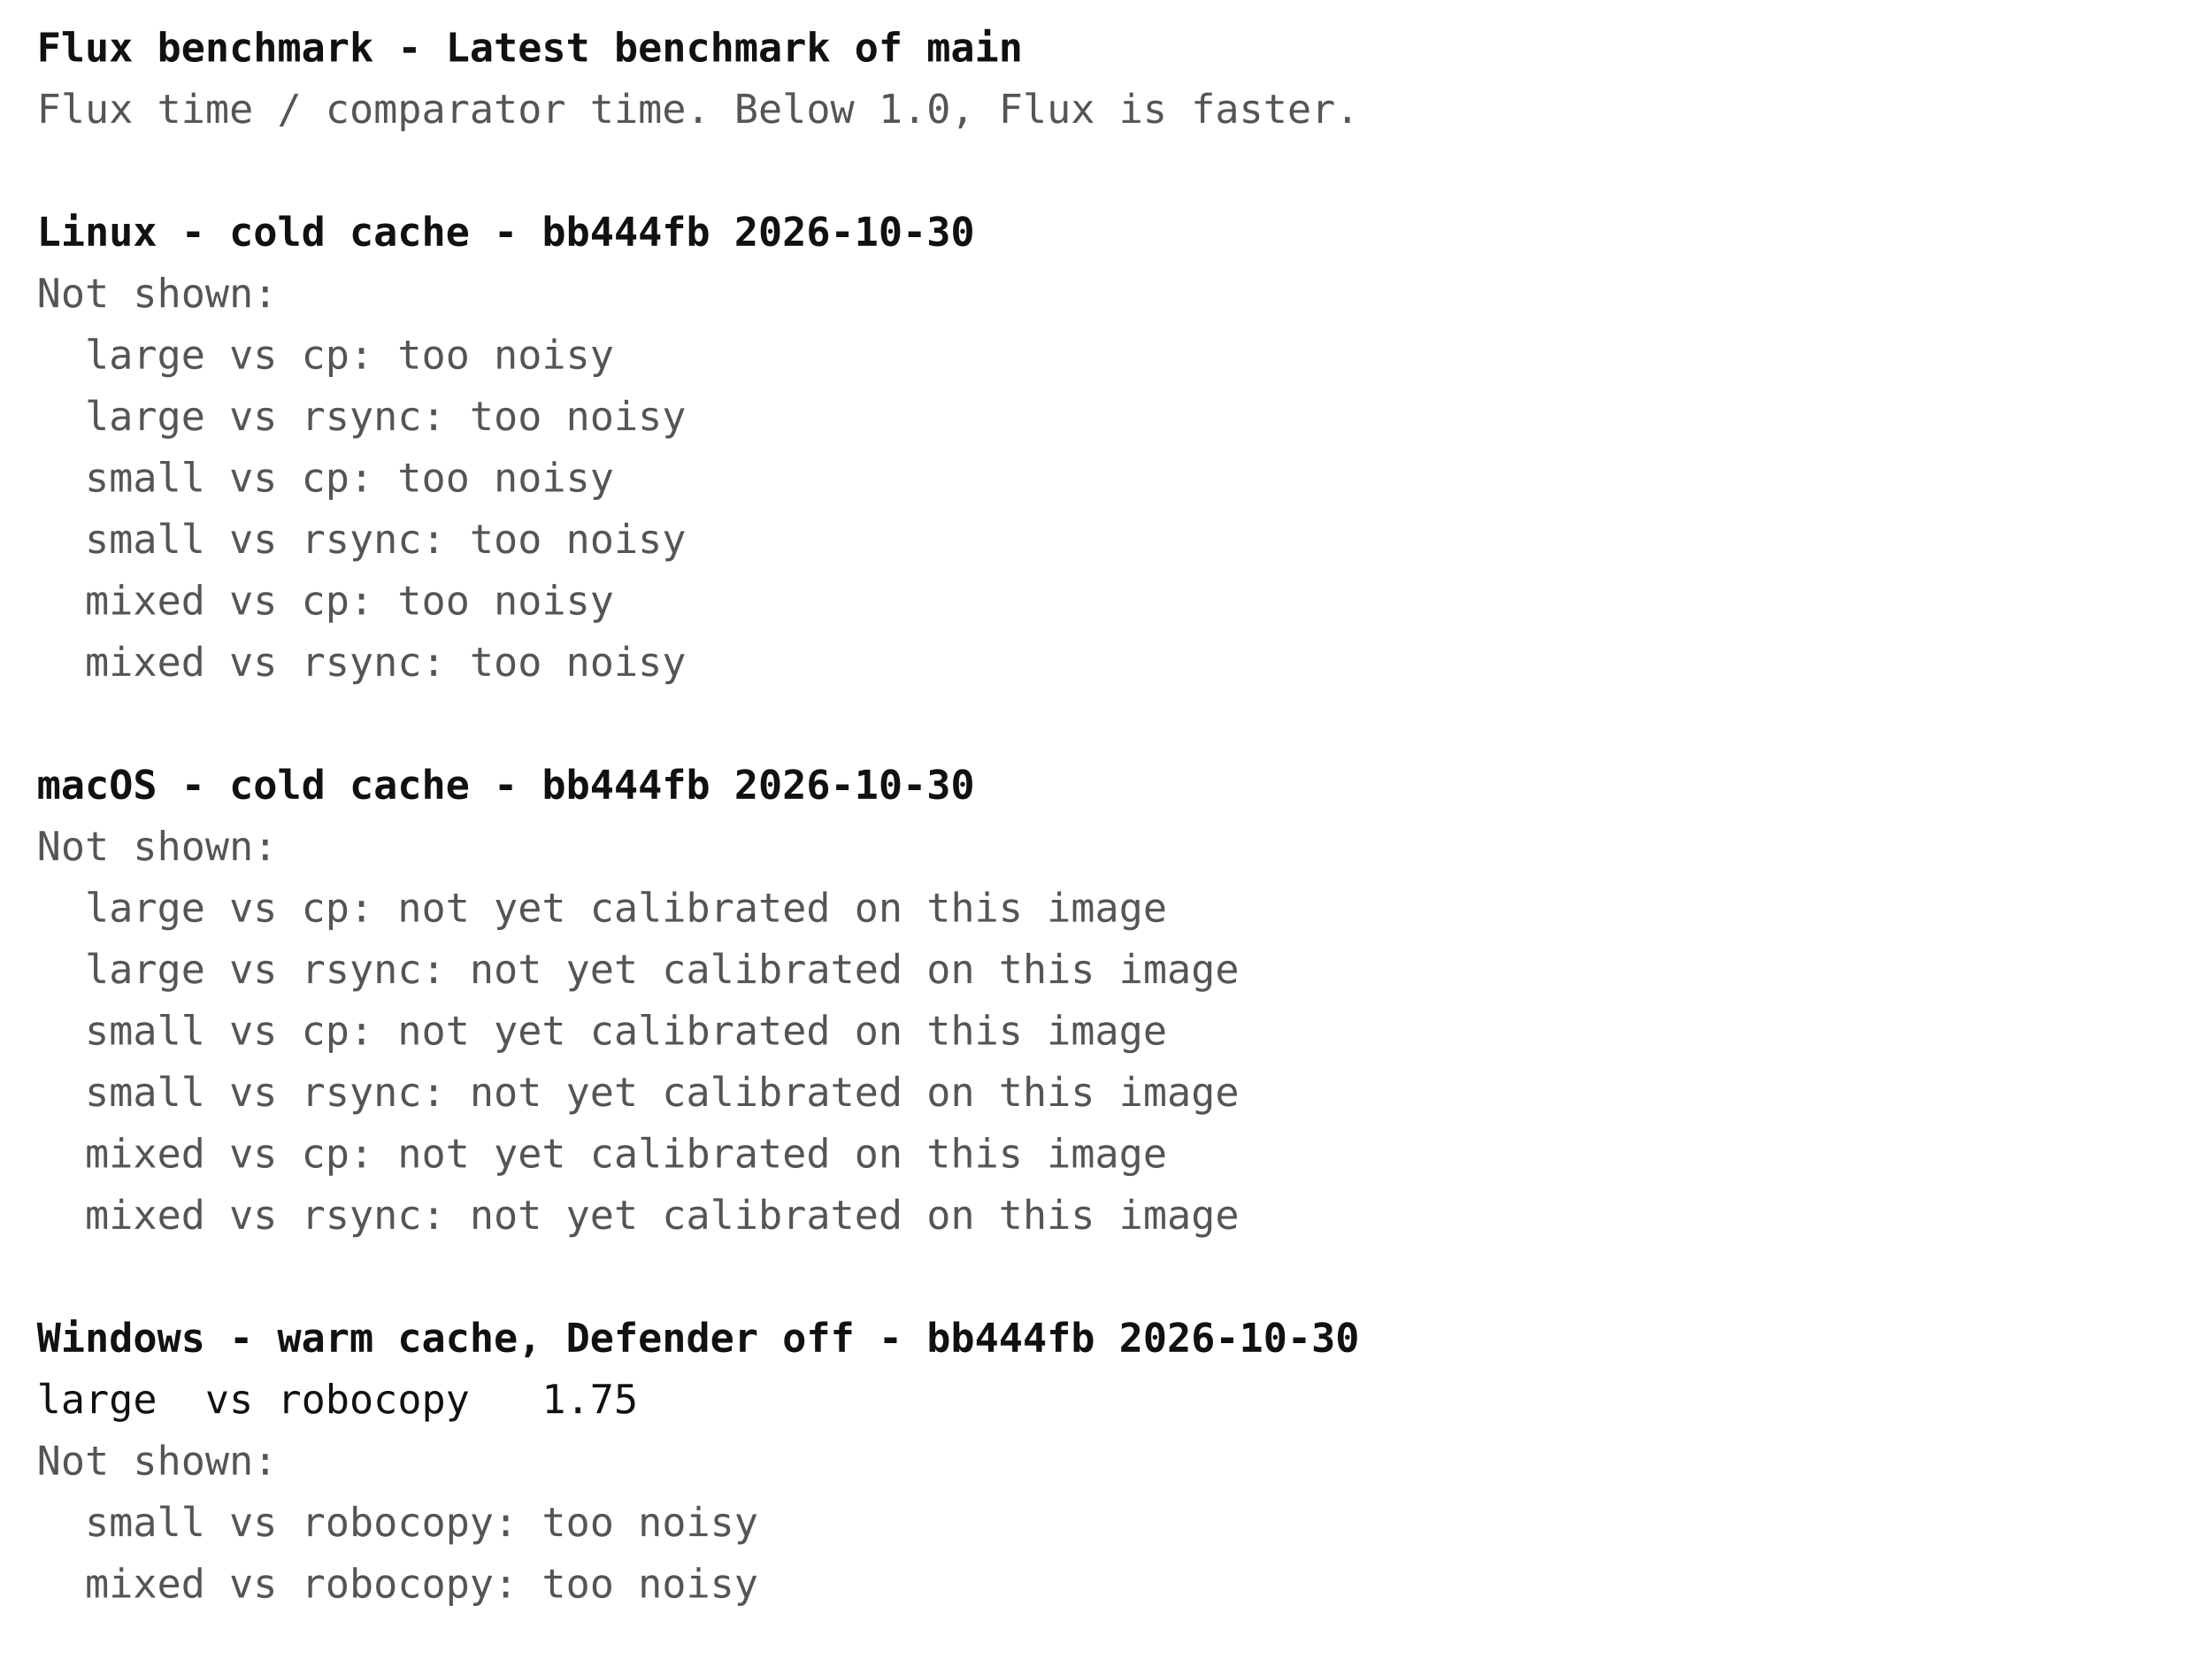
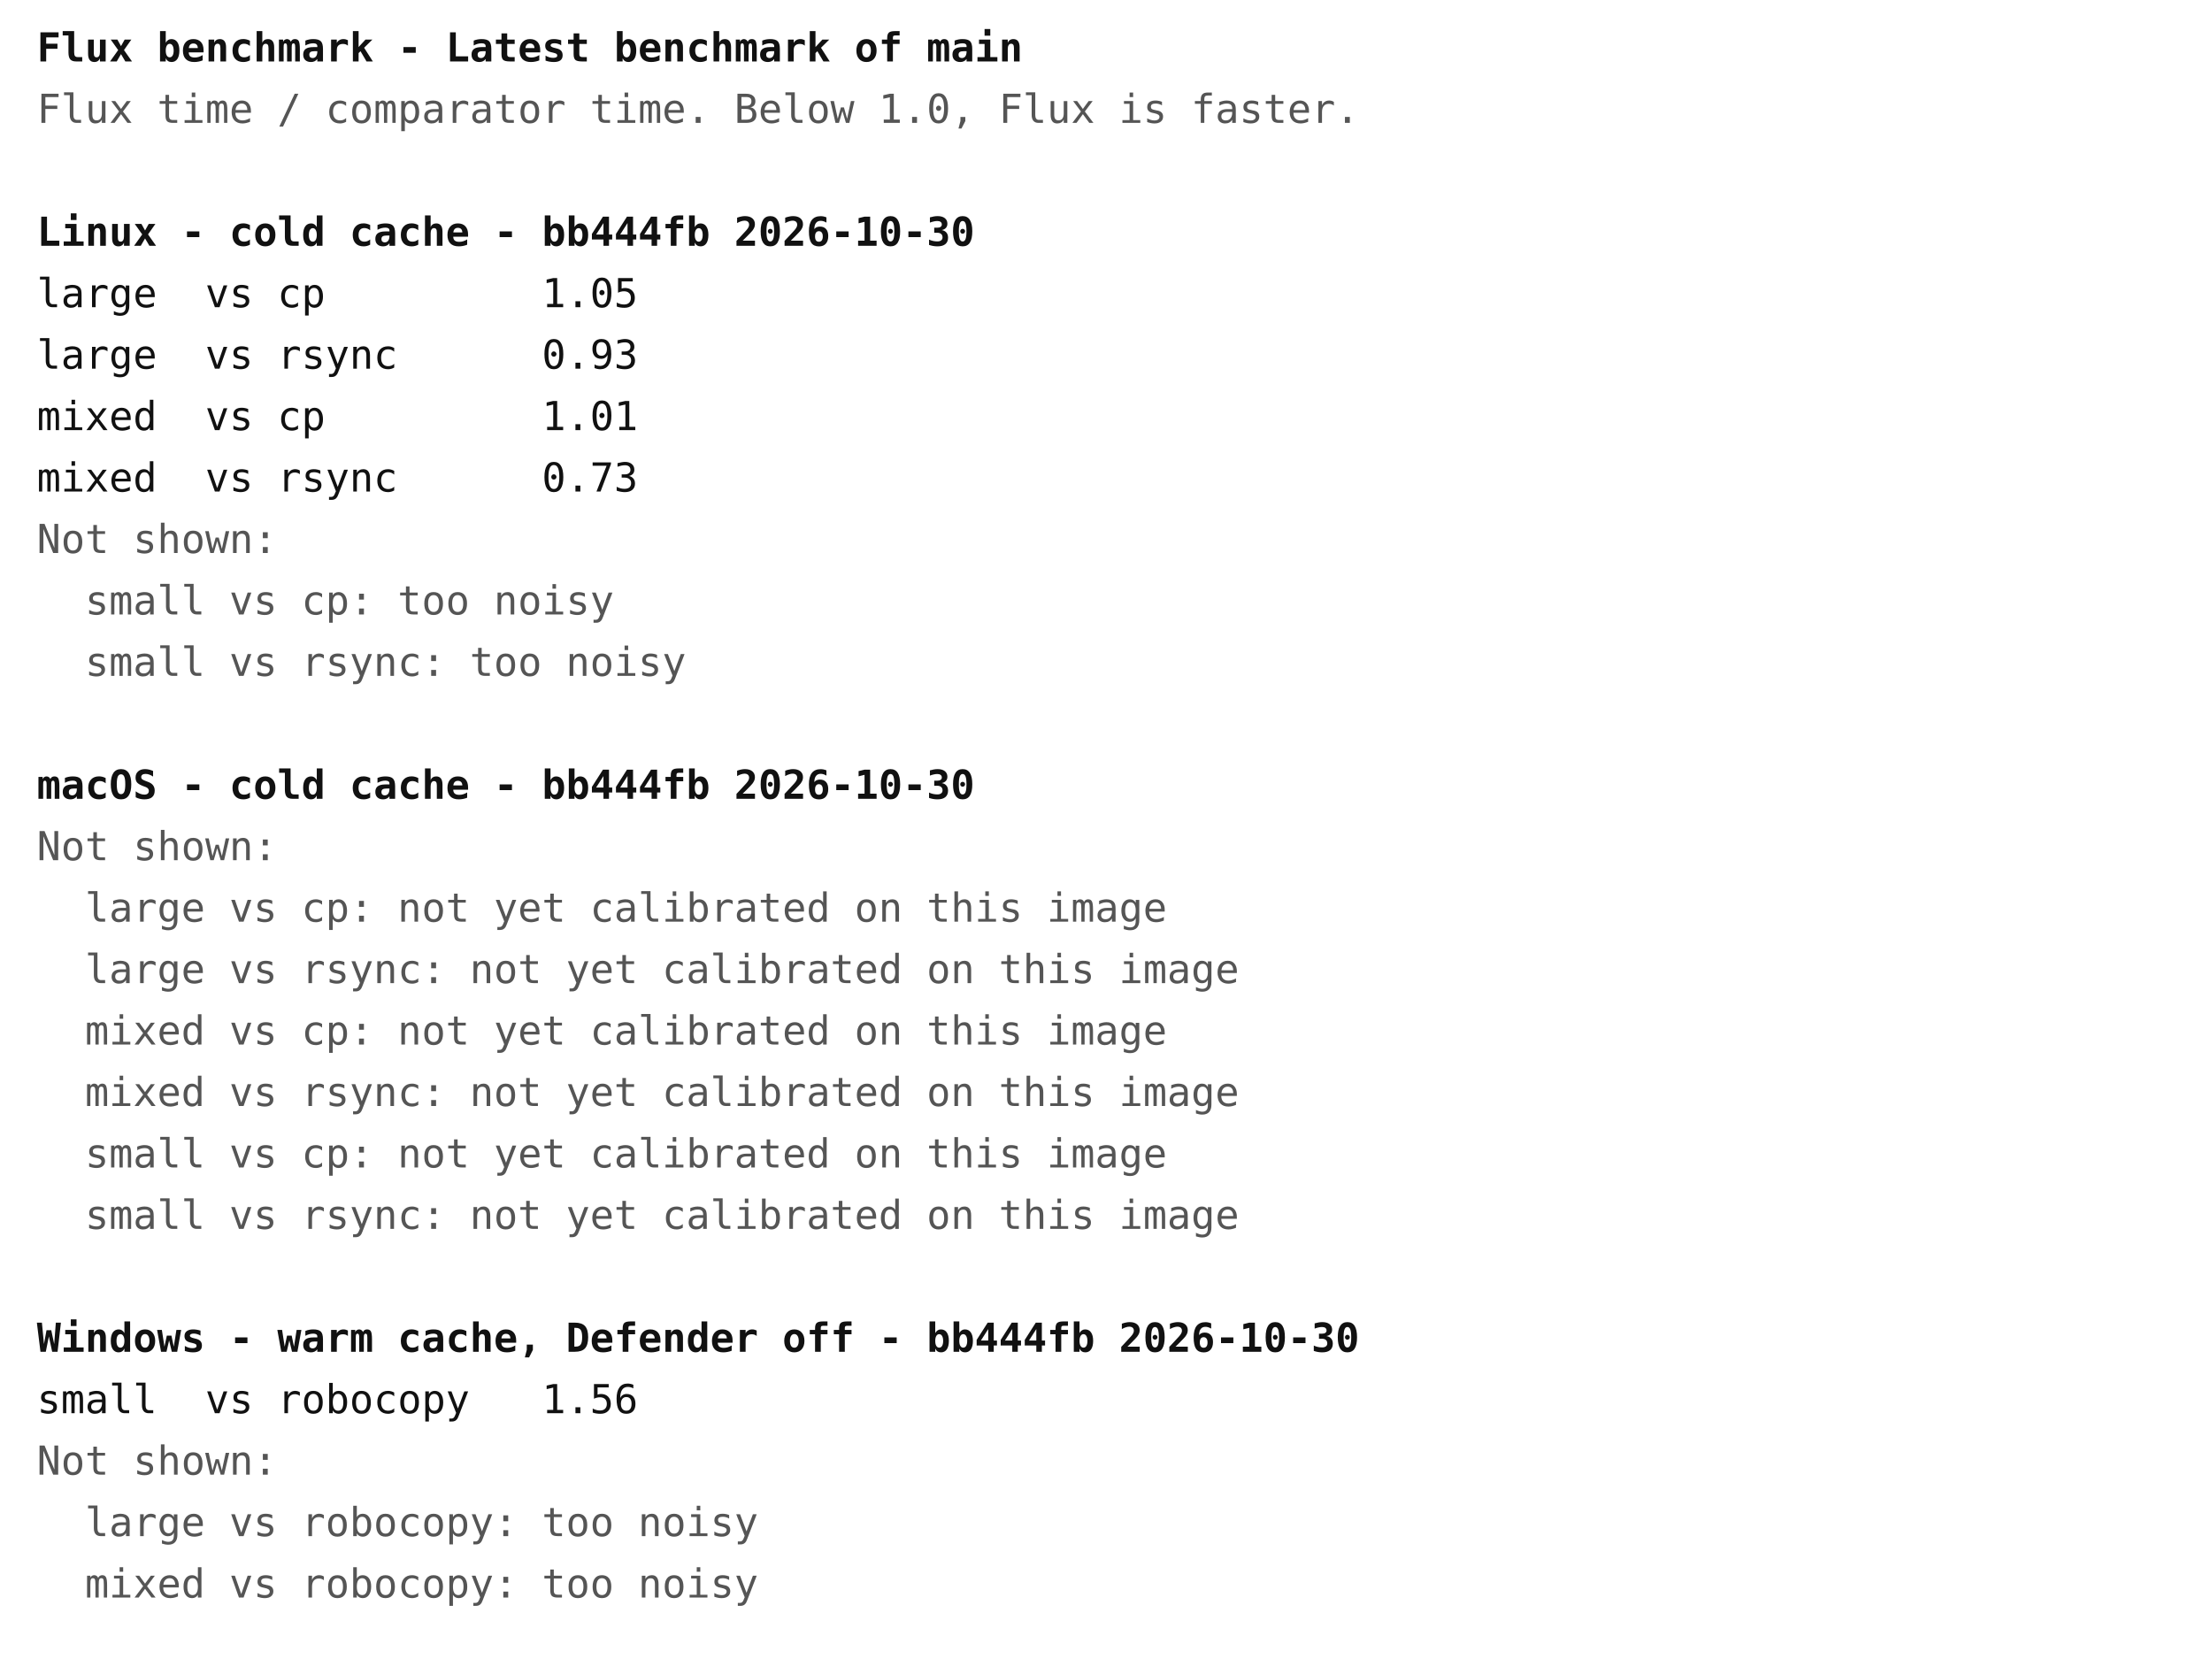
<svg xmlns="http://www.w3.org/2000/svg" width="720" height="540" font-family="ui-monospace, Menlo, Consolas, monospace" font-size="13">
  <rect width="720" height="540" fill="#ffffff" />
  <text x="12" y="20" fill="#111111" font-weight="bold" xml:space="preserve">Flux benchmark - Latest benchmark of main</text>
  <text x="12" y="40" fill="#555555" font-weight="normal" xml:space="preserve">Flux time / comparator time. Below 1.0, Flux is faster.</text>
  <text x="12" y="80" fill="#111111" font-weight="bold" xml:space="preserve">Linux - cold cache - bb444fb 2026-10-30</text>
-   <text x="12" y="100" fill="#555555" font-weight="normal" xml:space="preserve">Not shown:</text>
-   <text x="12" y="120" fill="#555555" font-weight="normal" xml:space="preserve">  large vs cp: too noisy</text>
-   <text x="12" y="140" fill="#555555" font-weight="normal" xml:space="preserve">  large vs rsync: too noisy</text>
-   <text x="12" y="160" fill="#555555" font-weight="normal" xml:space="preserve">  small vs cp: too noisy</text>
-   <text x="12" y="180" fill="#555555" font-weight="normal" xml:space="preserve">  small vs rsync: too noisy</text>
-   <text x="12" y="200" fill="#555555" font-weight="normal" xml:space="preserve">  mixed vs cp: too noisy</text>
-   <text x="12" y="220" fill="#555555" font-weight="normal" xml:space="preserve">  mixed vs rsync: too noisy</text>
+   <text x="12" y="100" fill="#111111" font-weight="normal" xml:space="preserve">large  vs cp         1.05</text>
+   <text x="12" y="120" fill="#111111" font-weight="normal" xml:space="preserve">large  vs rsync      0.93</text>
+   <text x="12" y="140" fill="#111111" font-weight="normal" xml:space="preserve">mixed  vs cp         1.01</text>
+   <text x="12" y="160" fill="#111111" font-weight="normal" xml:space="preserve">mixed  vs rsync      0.73</text>
+   <text x="12" y="180" fill="#555555" font-weight="normal" xml:space="preserve">Not shown:</text>
+   <text x="12" y="200" fill="#555555" font-weight="normal" xml:space="preserve">  small vs cp: too noisy</text>
+   <text x="12" y="220" fill="#555555" font-weight="normal" xml:space="preserve">  small vs rsync: too noisy</text>
  <text x="12" y="260" fill="#111111" font-weight="bold" xml:space="preserve">macOS - cold cache - bb444fb 2026-10-30</text>
  <text x="12" y="280" fill="#555555" font-weight="normal" xml:space="preserve">Not shown:</text>
  <text x="12" y="300" fill="#555555" font-weight="normal" xml:space="preserve">  large vs cp: not yet calibrated on this image</text>
  <text x="12" y="320" fill="#555555" font-weight="normal" xml:space="preserve">  large vs rsync: not yet calibrated on this image</text>
-   <text x="12" y="340" fill="#555555" font-weight="normal" xml:space="preserve">  small vs cp: not yet calibrated on this image</text>
-   <text x="12" y="360" fill="#555555" font-weight="normal" xml:space="preserve">  small vs rsync: not yet calibrated on this image</text>
-   <text x="12" y="380" fill="#555555" font-weight="normal" xml:space="preserve">  mixed vs cp: not yet calibrated on this image</text>
-   <text x="12" y="400" fill="#555555" font-weight="normal" xml:space="preserve">  mixed vs rsync: not yet calibrated on this image</text>
+   <text x="12" y="340" fill="#555555" font-weight="normal" xml:space="preserve">  mixed vs cp: not yet calibrated on this image</text>
+   <text x="12" y="360" fill="#555555" font-weight="normal" xml:space="preserve">  mixed vs rsync: not yet calibrated on this image</text>
+   <text x="12" y="380" fill="#555555" font-weight="normal" xml:space="preserve">  small vs cp: not yet calibrated on this image</text>
+   <text x="12" y="400" fill="#555555" font-weight="normal" xml:space="preserve">  small vs rsync: not yet calibrated on this image</text>
  <text x="12" y="440" fill="#111111" font-weight="bold" xml:space="preserve">Windows - warm cache, Defender off - bb444fb 2026-10-30</text>
-   <text x="12" y="460" fill="#111111" font-weight="normal" xml:space="preserve">large  vs robocopy   1.75</text>
+   <text x="12" y="460" fill="#111111" font-weight="normal" xml:space="preserve">small  vs robocopy   1.56</text>
  <text x="12" y="480" fill="#555555" font-weight="normal" xml:space="preserve">Not shown:</text>
-   <text x="12" y="500" fill="#555555" font-weight="normal" xml:space="preserve">  small vs robocopy: too noisy</text>
+   <text x="12" y="500" fill="#555555" font-weight="normal" xml:space="preserve">  large vs robocopy: too noisy</text>
  <text x="12" y="520" fill="#555555" font-weight="normal" xml:space="preserve">  mixed vs robocopy: too noisy</text>
</svg>
